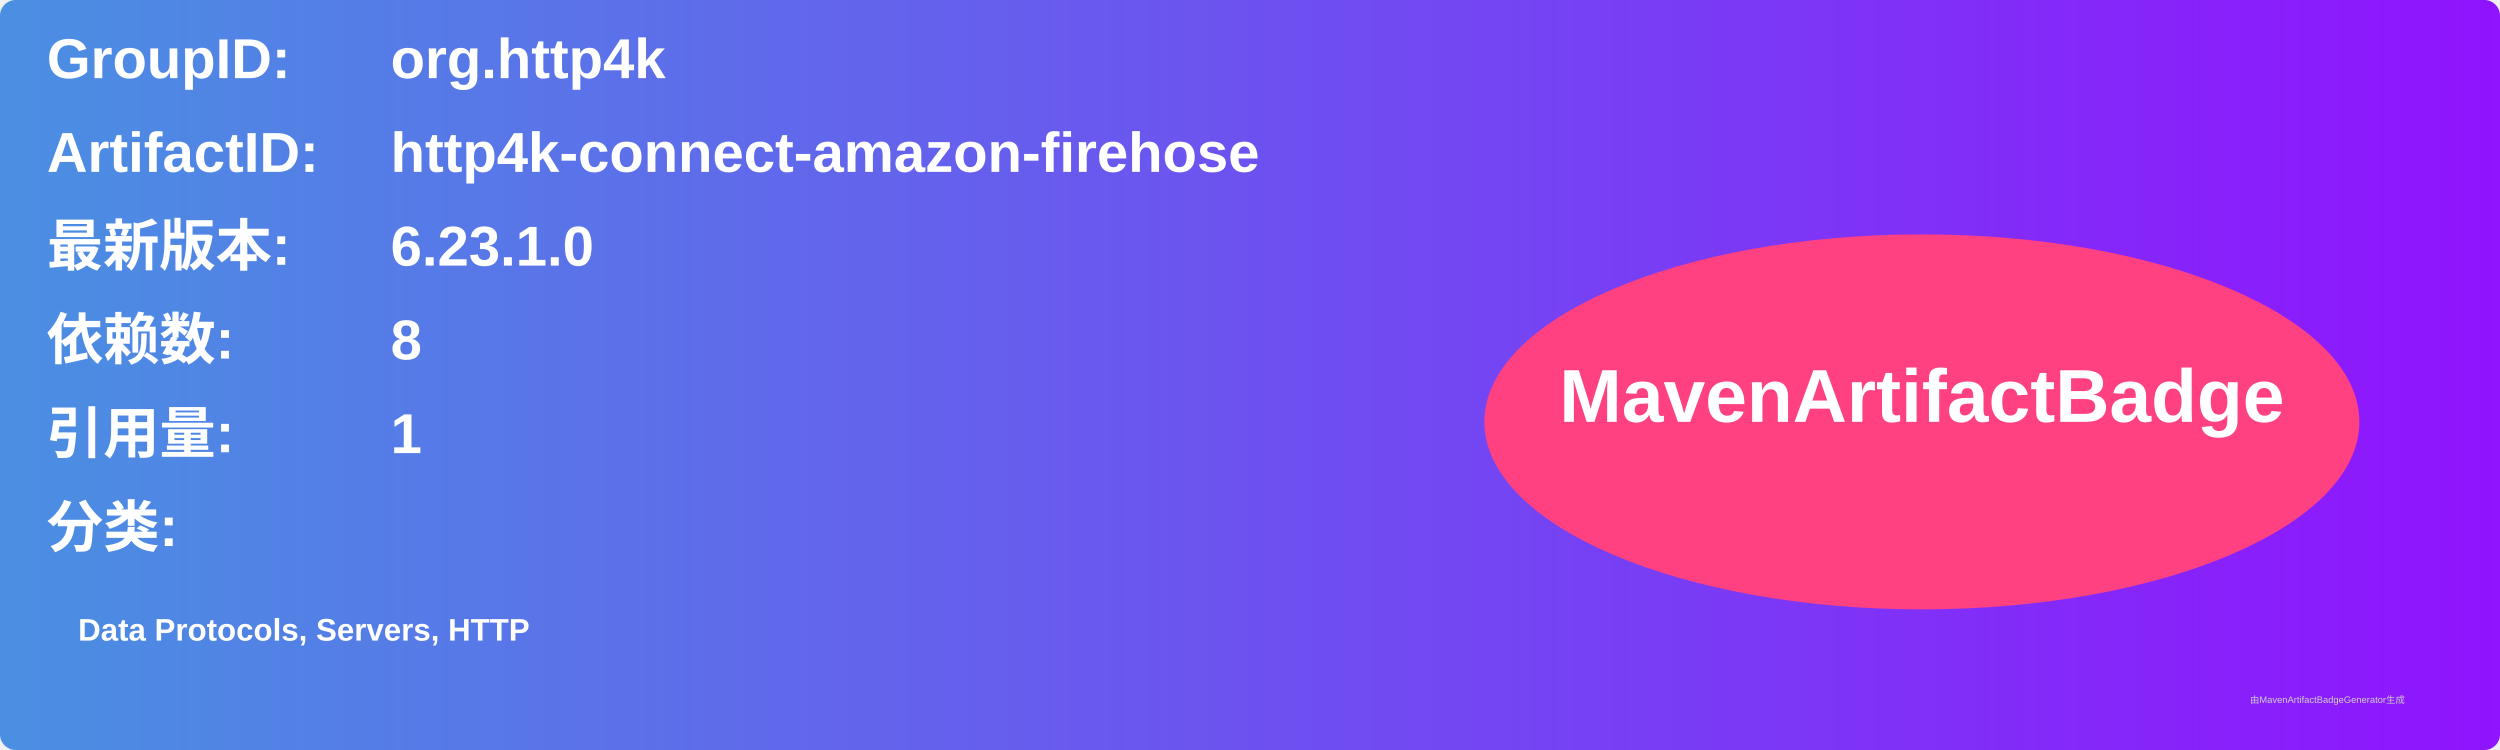
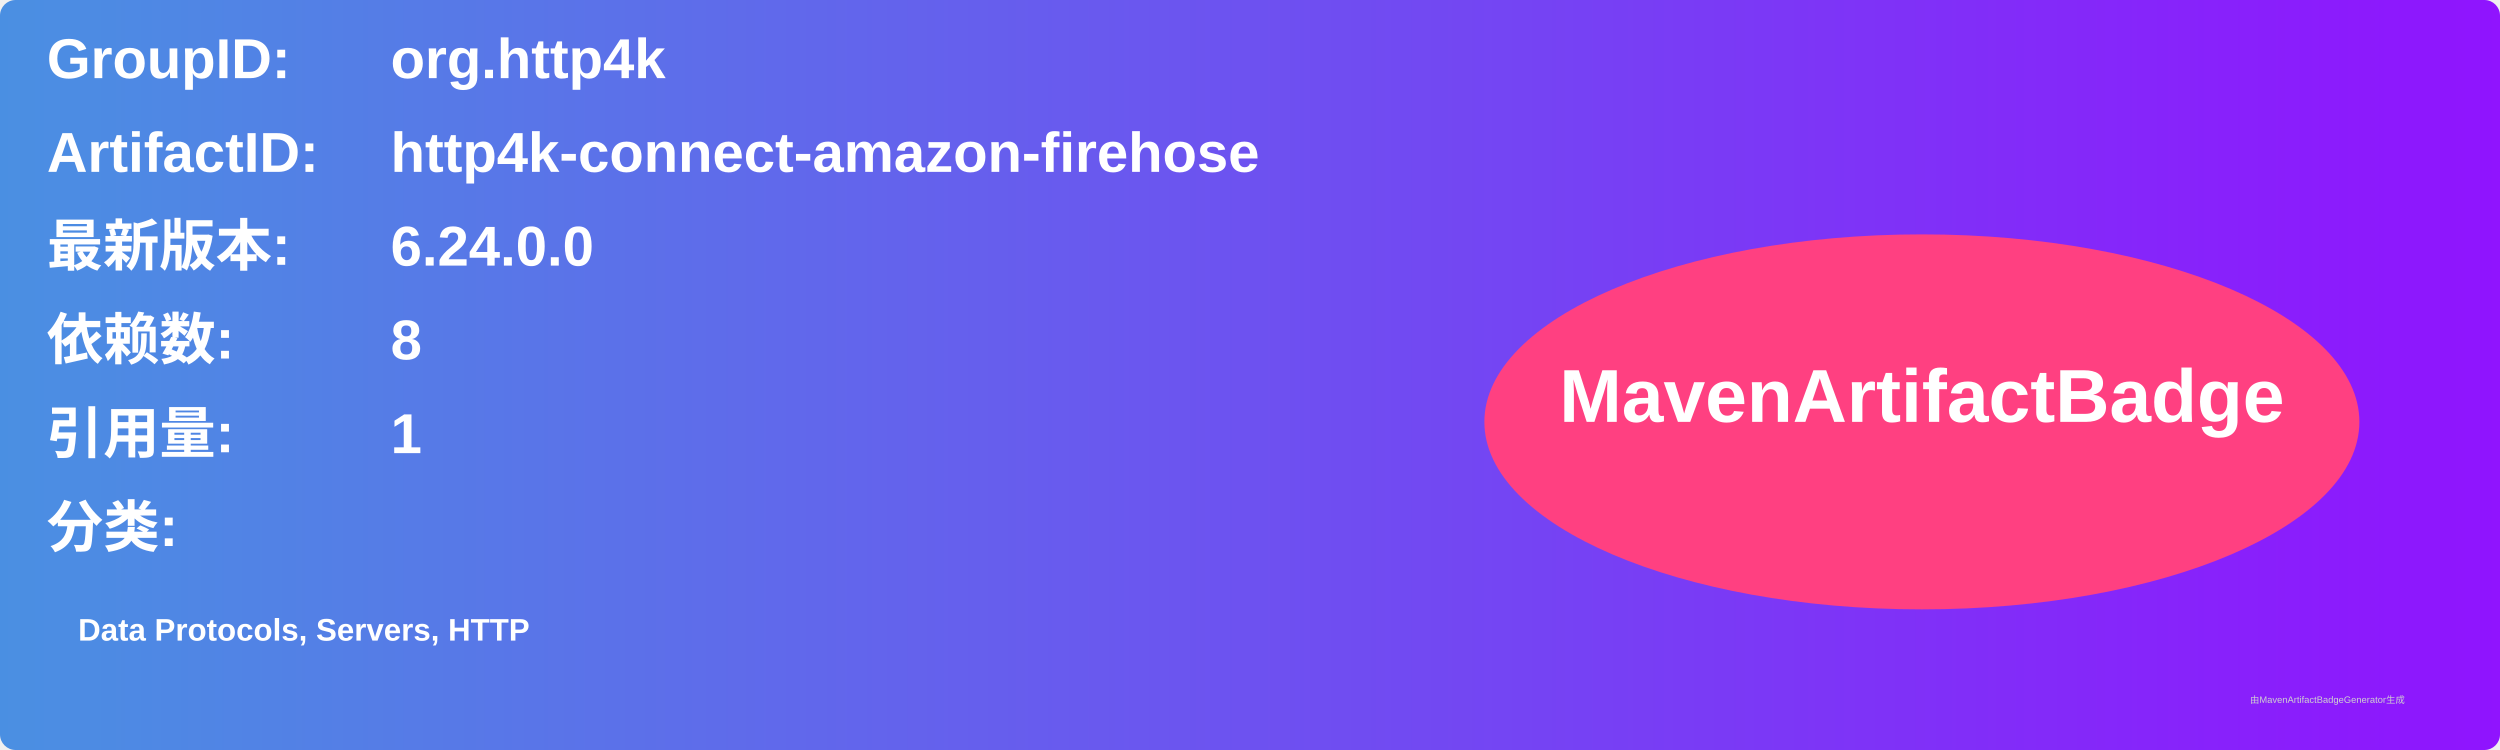
<svg xmlns="http://www.w3.org/2000/svg" width="800" height="240" viewBox="0 0 800 240">
  <linearGradient id="grad" x1="0%" y1="0%" x2="100%" y2="0%">
    <stop offset="0%" stop-color="#4a90e2" />
    <stop offset="100%" stop-color="#9013fe" />
  </linearGradient>
  <rect width="100%" height="100%" rx="5" ry="5" fill="url(#grad)" />
  <g transform="translate(15, 15)">
    <text x="0" y="10" font-family="Arial" font-size="18" fill="white" font-weight="bold" width="260">GroupID:</text>
    <text x="110" y="10" font-family="Arial" font-size="18" fill="white" font-weight="bold" width="460">org.http4k</text>
    <text x="0" y="40" font-family="Arial" font-size="18" fill="white" font-weight="bold" width="260">ArtifactID:</text>
    <text x="110" y="40" font-family="Arial" font-size="18" fill="white" font-weight="bold" width="460">http4k-connect-amazon-firehose</text>
    <text x="0" y="70" font-family="Arial" font-size="18" fill="white" font-weight="bold">最新版本:</text>
    <text x="110" y="70" font-family="Arial" font-size="18" fill="white" font-weight="bold">
-       <tspan font-weight="bold">6.23.1.0</tspan>
+       <tspan font-weight="bold">6.24.0.0</tspan>
    </text>
    <text x="0" y="100" font-family="Arial" font-size="18" fill="white" font-weight="bold">依赖数: </text>
    <text x="110" y="100" font-family="Arial" font-size="18" fill="white">
      <tspan font-weight="bold">8</tspan>
    </text>
    <text x="0" y="130" font-family="Arial" font-size="18" fill="white" font-weight="bold">引用量: </text>
    <text x="110" y="130" font-family="Arial" font-size="18" fill="white">
      <tspan font-weight="bold">1</tspan>
    </text>
    <text x="0" y="160" font-family="Arial" font-size="18" fill="white" font-weight="bold">分类:</text>
    <text x="10" y="190" font-family="Arial" font-size="10" fill="white">
      <tspan font-weight="bold">Data Protocols, Servers, HTTP</tspan>
    </text>
    <ellipse cx="600" cy="120" rx="140" ry="60" fill="#ff4081" />
    <text x="600" y="120" text-anchor="middle" font-family="Arial" font-size="24" fill="white" font-weight="bold">MavenArtifactBadge</text>
  </g>
  <text x="720" y="225" font-family="Arial" font-size="3" fill="#d0d0d0">由MavenArtifactBadgeGenerator生成</text>
</svg>
